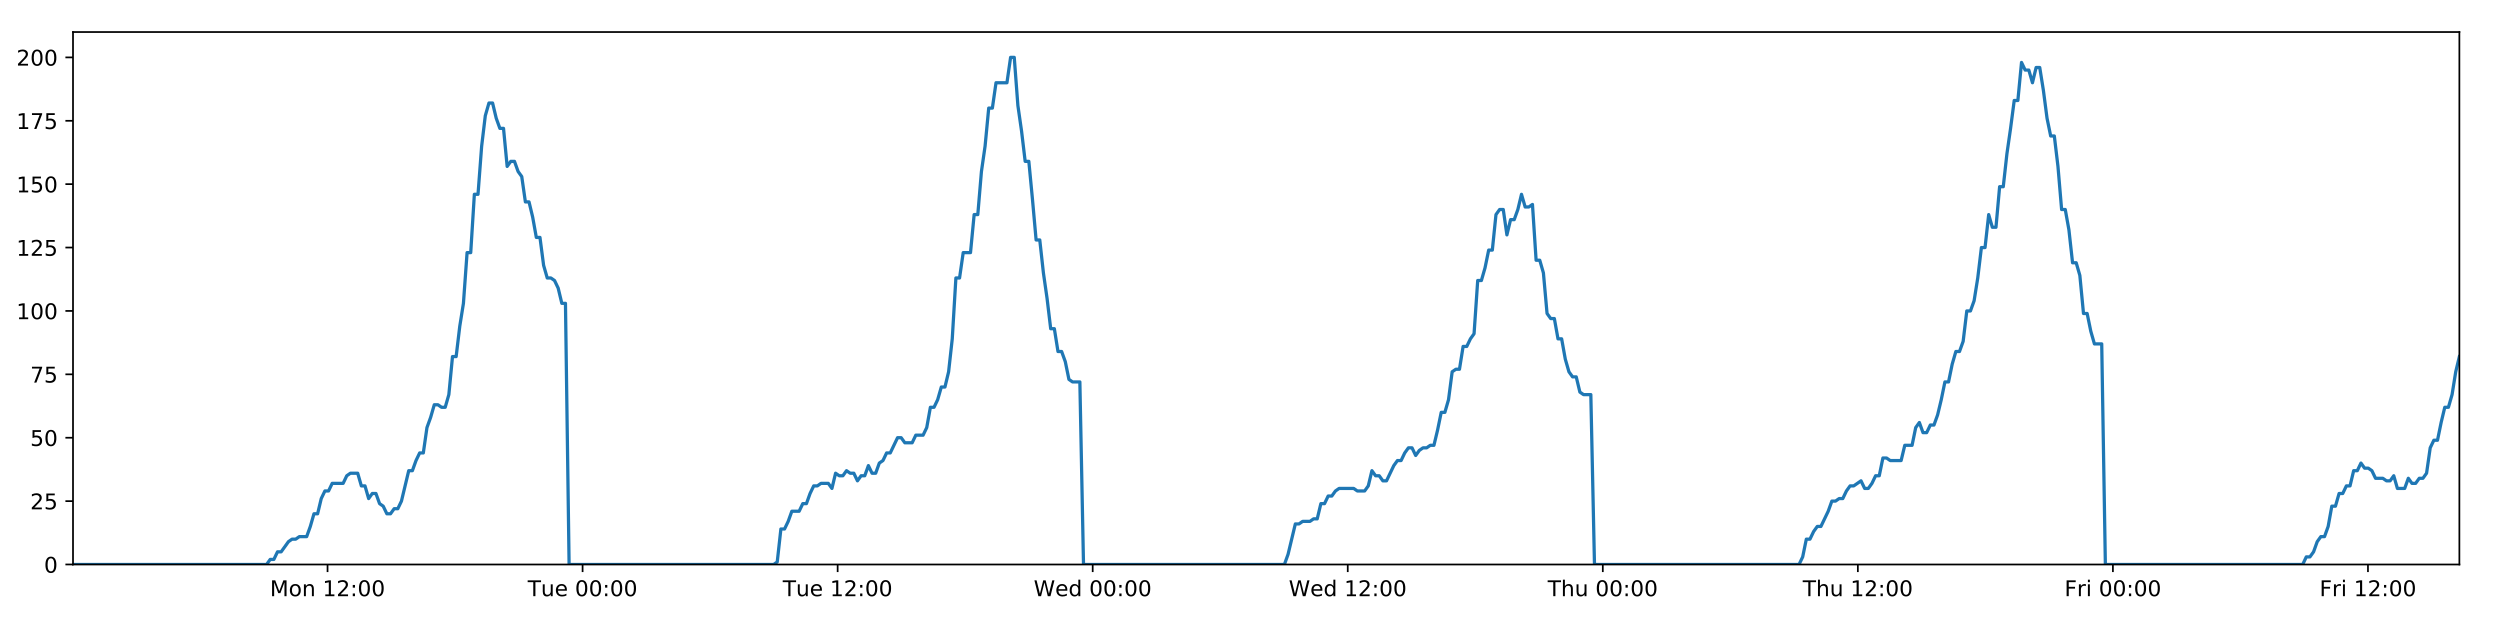
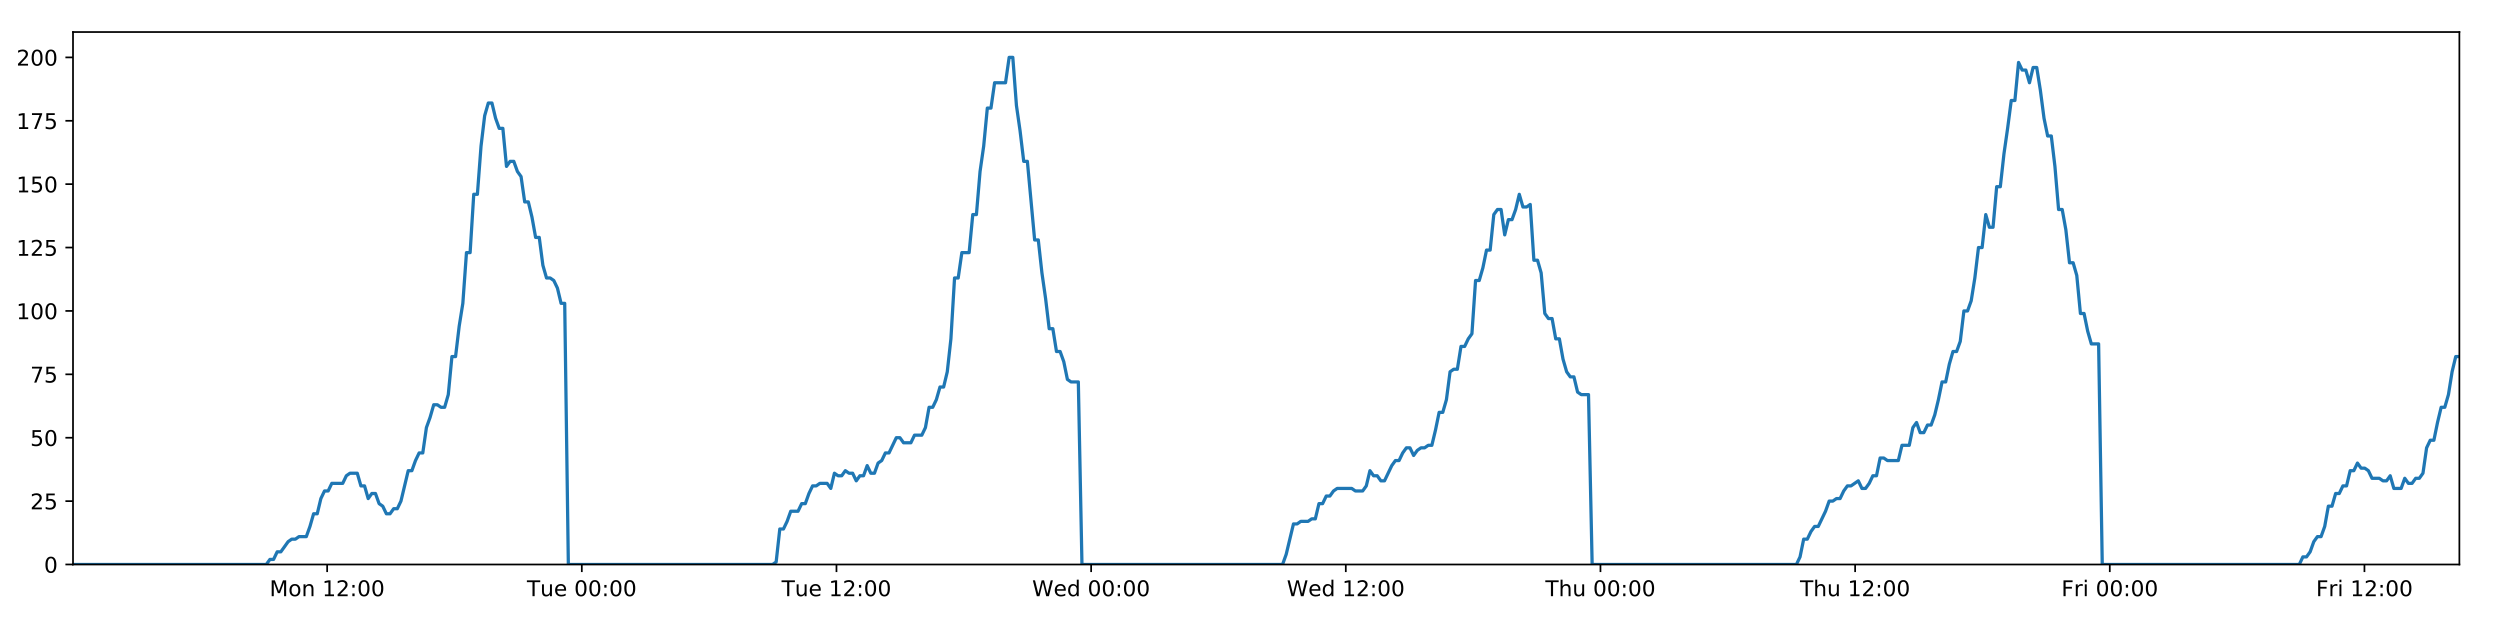
<svg xmlns="http://www.w3.org/2000/svg" xmlns:xlink="http://www.w3.org/1999/xlink" height="288pt" version="1.1" viewBox="0 0 1152 288" width="1152pt">
  <defs>
    <style type="text/css">
*{stroke-linecap:butt;stroke-linejoin:round;}
  </style>
  </defs>
  <g id="figure_1">
    <g id="patch_1">
      <path d="M 0 288  L 1152 288  L 1152 0  L 0 0  z " style="fill:#ffffff;" />
    </g>
    <g id="axes_1">
      <g id="patch_2">
        <path d="M 33.64 260.12  L 1133.28 260.12  L 1133.28 14.76  L 33.64 14.76  z " style="fill:#ffffff;" />
      </g>
      <g id="matplotlib.axis_1">
        <g id="xtick_1">
          <g id="line2d_1">
            <defs>
-               <path d="M 0 0  L 0 3.5  " id="m9c88253faa" style="stroke:#000000;stroke-width:0.8;" />
-             </defs>
-             <g>
-               <use style="stroke:#000000;stroke-width:0.8;" x="150.93" xlink:href="#m9c88253faa" y="260.12" />
+               <path d="M 0 0  L 0 3.5  " id="med5cc7f96a" style="stroke:#000000;stroke-width:0.8;" />
+             </defs>
+             <g>
+               <use style="stroke:#000000;stroke-width:0.8;" x="150.75" xlink:href="#med5cc7f96a" y="260.12" />
            </g>
          </g>
          <g id="text_1">
            <defs>
              <path d="M 9.812 72.906  L 24.516 72.906  L 43.109 23.297  L 61.812 72.906  L 76.516 72.906  L 76.516 0  L 66.891 0  L 66.891 64.016  L 48.094 14.016  L 38.188 14.016  L 19.391 64.016  L 19.391 0  L 9.812 0  z " id="DejaVuSans-77" />
              <path d="M 30.609 48.391  Q 23.391 48.391 19.188 42.75  Q 14.984 37.109 14.984 27.297  Q 14.984 17.484 19.156 11.844  Q 23.344 6.203 30.609 6.203  Q 37.797 6.203 41.984 11.859  Q 46.188 17.531 46.188 27.297  Q 46.188 37.016 41.984 42.703  Q 37.797 48.391 30.609 48.391  z M 30.609 56  Q 42.328 56 49.016 48.375  Q 55.719 40.766 55.719 27.297  Q 55.719 13.875 49.016 6.219  Q 42.328 -1.422 30.609 -1.422  Q 18.844 -1.422 12.172 6.219  Q 5.516 13.875 5.516 27.297  Q 5.516 40.766 12.172 48.375  Q 18.844 56 30.609 56  z " id="DejaVuSans-111" />
              <path d="M 54.891 33.016  L 54.891 0  L 45.906 0  L 45.906 32.719  Q 45.906 40.484 42.875 44.328  Q 39.844 48.188 33.797 48.188  Q 26.516 48.188 22.312 43.547  Q 18.109 38.922 18.109 30.906  L 18.109 0  L 9.078 0  L 9.078 54.688  L 18.109 54.688  L 18.109 46.188  Q 21.344 51.125 25.703 53.562  Q 30.078 56 35.797 56  Q 45.219 56 50.047 50.172  Q 54.891 44.344 54.891 33.016  z " id="DejaVuSans-110" />
              <path id="DejaVuSans-32" />
              <path d="M 12.406 8.297  L 28.516 8.297  L 28.516 63.922  L 10.984 60.406  L 10.984 69.391  L 28.422 72.906  L 38.281 72.906  L 38.281 8.297  L 54.391 8.297  L 54.391 0  L 12.406 0  z " id="DejaVuSans-49" />
              <path d="M 19.188 8.297  L 53.609 8.297  L 53.609 0  L 7.328 0  L 7.328 8.297  Q 12.938 14.109 22.625 23.891  Q 32.328 33.688 34.812 36.531  Q 39.547 41.844 41.422 45.531  Q 43.312 49.219 43.312 52.781  Q 43.312 58.594 39.234 62.25  Q 35.156 65.922 28.609 65.922  Q 23.969 65.922 18.812 64.312  Q 13.672 62.703 7.812 59.422  L 7.812 69.391  Q 13.766 71.781 18.938 73  Q 24.125 74.219 28.422 74.219  Q 39.75 74.219 46.484 68.547  Q 53.219 62.891 53.219 53.422  Q 53.219 48.922 51.531 44.891  Q 49.859 40.875 45.406 35.406  Q 44.188 33.984 37.641 27.219  Q 31.109 20.453 19.188 8.297  z " id="DejaVuSans-50" />
              <path d="M 11.719 12.406  L 22.016 12.406  L 22.016 0  L 11.719 0  z M 11.719 51.703  L 22.016 51.703  L 22.016 39.312  L 11.719 39.312  z " id="DejaVuSans-58" />
              <path d="M 31.781 66.406  Q 24.172 66.406 20.328 58.906  Q 16.5 51.422 16.5 36.375  Q 16.5 21.391 20.328 13.891  Q 24.172 6.391 31.781 6.391  Q 39.453 6.391 43.281 13.891  Q 47.125 21.391 47.125 36.375  Q 47.125 51.422 43.281 58.906  Q 39.453 66.406 31.781 66.406  z M 31.781 74.219  Q 44.047 74.219 50.516 64.516  Q 56.984 54.828 56.984 36.375  Q 56.984 17.969 50.516 8.266  Q 44.047 -1.422 31.781 -1.422  Q 19.531 -1.422 13.062 8.266  Q 6.594 17.969 6.594 36.375  Q 6.594 54.828 13.062 64.516  Q 19.531 74.219 31.781 74.219  z " id="DejaVuSans-48" />
            </defs>
-             <g transform="translate(124.3891 274.7184)scale(0.1 -0.1)">
+             <g transform="translate(124.2098 274.7184)scale(0.1 -0.1)">
              <use xlink:href="#DejaVuSans-77" />
              <use x="86.279" xlink:href="#DejaVuSans-111" />
              <use x="147.461" xlink:href="#DejaVuSans-110" />
              <use x="210.84" xlink:href="#DejaVuSans-32" />
              <use x="242.627" xlink:href="#DejaVuSans-49" />
              <use x="306.25" xlink:href="#DejaVuSans-50" />
              <use x="369.873" xlink:href="#DejaVuSans-58" />
              <use x="403.564" xlink:href="#DejaVuSans-48" />
              <use x="467.188" xlink:href="#DejaVuSans-48" />
            </g>
          </g>
        </g>
        <g id="xtick_2">
          <g id="line2d_2">
            <g>
-               <use style="stroke:#000000;stroke-width:0.8;" x="268.458" xlink:href="#m9c88253faa" y="260.12" />
+               <use style="stroke:#000000;stroke-width:0.8;" x="268.099" xlink:href="#med5cc7f96a" y="260.12" />
            </g>
          </g>
          <g id="text_2">
            <defs>
              <path d="M -0.297 72.906  L 61.375 72.906  L 61.375 64.594  L 35.5 64.594  L 35.5 0  L 25.594 0  L 25.594 64.594  L -0.297 64.594  z " id="DejaVuSans-84" />
              <path d="M 8.5 21.578  L 8.5 54.688  L 17.484 54.688  L 17.484 21.922  Q 17.484 14.156 20.5 10.266  Q 23.531 6.391 29.594 6.391  Q 36.859 6.391 41.078 11.031  Q 45.312 15.672 45.312 23.688  L 45.312 54.688  L 54.297 54.688  L 54.297 0  L 45.312 0  L 45.312 8.406  Q 42.047 3.422 37.719 1  Q 33.406 -1.422 27.688 -1.422  Q 18.266 -1.422 13.375 4.438  Q 8.5 10.297 8.5 21.578  z M 31.109 56  z " id="DejaVuSans-117" />
              <path d="M 56.203 29.594  L 56.203 25.203  L 14.891 25.203  Q 15.484 15.922 20.484 11.062  Q 25.484 6.203 34.422 6.203  Q 39.594 6.203 44.453 7.469  Q 49.312 8.734 54.109 11.281  L 54.109 2.781  Q 49.266 0.734 44.188 -0.344  Q 39.109 -1.422 33.891 -1.422  Q 20.797 -1.422 13.156 6.188  Q 5.516 13.812 5.516 26.812  Q 5.516 40.234 12.766 48.109  Q 20.016 56 32.328 56  Q 43.359 56 49.781 48.891  Q 56.203 41.797 56.203 29.594  z M 47.219 32.234  Q 47.125 39.594 43.094 43.984  Q 39.062 48.391 32.422 48.391  Q 24.906 48.391 20.391 44.141  Q 15.875 39.891 15.188 32.172  z " id="DejaVuSans-101" />
            </defs>
-             <g transform="translate(243.1718 274.7184)scale(0.1 -0.1)">
+             <g transform="translate(242.8129 274.7184)scale(0.1 -0.1)">
              <use xlink:href="#DejaVuSans-84" />
              <use x="60.85" xlink:href="#DejaVuSans-117" />
              <use x="124.229" xlink:href="#DejaVuSans-101" />
              <use x="185.752" xlink:href="#DejaVuSans-32" />
              <use x="217.539" xlink:href="#DejaVuSans-48" />
              <use x="281.162" xlink:href="#DejaVuSans-48" />
              <use x="344.785" xlink:href="#DejaVuSans-58" />
              <use x="378.477" xlink:href="#DejaVuSans-48" />
              <use x="442.1" xlink:href="#DejaVuSans-48" />
            </g>
          </g>
        </g>
        <g id="xtick_3">
          <g id="line2d_3">
            <g>
-               <use style="stroke:#000000;stroke-width:0.8;" x="385.986" xlink:href="#m9c88253faa" y="260.12" />
+               <use style="stroke:#000000;stroke-width:0.8;" x="385.447" xlink:href="#med5cc7f96a" y="260.12" />
            </g>
          </g>
          <g id="text_3">
-             <g transform="translate(360.6999 274.7184)scale(0.1 -0.1)">
+             <g transform="translate(360.1612 274.7184)scale(0.1 -0.1)">
              <use xlink:href="#DejaVuSans-84" />
              <use x="60.85" xlink:href="#DejaVuSans-117" />
              <use x="124.229" xlink:href="#DejaVuSans-101" />
              <use x="185.752" xlink:href="#DejaVuSans-32" />
              <use x="217.539" xlink:href="#DejaVuSans-49" />
              <use x="281.162" xlink:href="#DejaVuSans-50" />
              <use x="344.785" xlink:href="#DejaVuSans-58" />
              <use x="378.477" xlink:href="#DejaVuSans-48" />
              <use x="442.1" xlink:href="#DejaVuSans-48" />
            </g>
          </g>
        </g>
        <g id="xtick_4">
          <g id="line2d_4">
            <g>
-               <use style="stroke:#000000;stroke-width:0.8;" x="503.514" xlink:href="#m9c88253faa" y="260.12" />
+               <use style="stroke:#000000;stroke-width:0.8;" x="502.796" xlink:href="#med5cc7f96a" y="260.12" />
            </g>
          </g>
          <g id="text_4">
            <defs>
              <path d="M 3.328 72.906  L 13.281 72.906  L 28.609 11.281  L 43.891 72.906  L 54.984 72.906  L 70.312 11.281  L 85.594 72.906  L 95.609 72.906  L 77.297 0  L 64.891 0  L 49.516 63.281  L 33.984 0  L 21.578 0  z " id="DejaVuSans-87" />
              <path d="M 45.406 46.391  L 45.406 75.984  L 54.391 75.984  L 54.391 0  L 45.406 0  L 45.406 8.203  Q 42.578 3.328 38.25 0.953  Q 33.938 -1.422 27.875 -1.422  Q 17.969 -1.422 11.734 6.484  Q 5.516 14.406 5.516 27.297  Q 5.516 40.188 11.734 48.094  Q 17.969 56 27.875 56  Q 33.938 56 38.25 53.625  Q 42.578 51.266 45.406 46.391  z M 14.797 27.297  Q 14.797 17.391 18.875 11.75  Q 22.953 6.109 30.078 6.109  Q 37.203 6.109 41.297 11.75  Q 45.406 17.391 45.406 27.297  Q 45.406 37.203 41.297 42.844  Q 37.203 48.484 30.078 48.484  Q 22.953 48.484 18.875 42.844  Q 14.797 37.203 14.797 27.297  z " id="DejaVuSans-100" />
            </defs>
-             <g transform="translate(476.3248 274.7184)scale(0.1 -0.1)">
+             <g transform="translate(475.6064 274.7184)scale(0.1 -0.1)">
              <use xlink:href="#DejaVuSans-87" />
              <use x="98.799" xlink:href="#DejaVuSans-101" />
              <use x="160.322" xlink:href="#DejaVuSans-100" />
              <use x="223.799" xlink:href="#DejaVuSans-32" />
              <use x="255.586" xlink:href="#DejaVuSans-48" />
              <use x="319.209" xlink:href="#DejaVuSans-48" />
              <use x="382.832" xlink:href="#DejaVuSans-58" />
              <use x="416.523" xlink:href="#DejaVuSans-48" />
              <use x="480.146" xlink:href="#DejaVuSans-48" />
            </g>
          </g>
        </g>
        <g id="xtick_5">
          <g id="line2d_5">
            <g>
-               <use style="stroke:#000000;stroke-width:0.8;" x="621.042" xlink:href="#m9c88253faa" y="260.12" />
+               <use style="stroke:#000000;stroke-width:0.8;" x="620.144" xlink:href="#med5cc7f96a" y="260.12" />
            </g>
          </g>
          <g id="text_5">
-             <g transform="translate(593.8528 274.7184)scale(0.1 -0.1)">
+             <g transform="translate(592.9548 274.7184)scale(0.1 -0.1)">
              <use xlink:href="#DejaVuSans-87" />
              <use x="98.799" xlink:href="#DejaVuSans-101" />
              <use x="160.322" xlink:href="#DejaVuSans-100" />
              <use x="223.799" xlink:href="#DejaVuSans-32" />
              <use x="255.586" xlink:href="#DejaVuSans-49" />
              <use x="319.209" xlink:href="#DejaVuSans-50" />
              <use x="382.832" xlink:href="#DejaVuSans-58" />
              <use x="416.523" xlink:href="#DejaVuSans-48" />
              <use x="480.146" xlink:href="#DejaVuSans-48" />
            </g>
          </g>
        </g>
        <g id="xtick_6">
          <g id="line2d_6">
            <g>
-               <use style="stroke:#000000;stroke-width:0.8;" x="738.57" xlink:href="#m9c88253faa" y="260.12" />
+               <use style="stroke:#000000;stroke-width:0.8;" x="737.492" xlink:href="#med5cc7f96a" y="260.12" />
            </g>
          </g>
          <g id="text_6">
            <defs>
              <path d="M 54.891 33.016  L 54.891 0  L 45.906 0  L 45.906 32.719  Q 45.906 40.484 42.875 44.328  Q 39.844 48.188 33.797 48.188  Q 26.516 48.188 22.312 43.547  Q 18.109 38.922 18.109 30.906  L 18.109 0  L 9.078 0  L 9.078 75.984  L 18.109 75.984  L 18.109 46.188  Q 21.344 51.125 25.703 53.562  Q 30.078 56 35.797 56  Q 45.219 56 50.047 50.172  Q 54.891 44.344 54.891 33.016  z " id="DejaVuSans-104" />
            </defs>
-             <g transform="translate(713.18 274.7184)scale(0.1 -0.1)">
+             <g transform="translate(712.1024 274.7184)scale(0.1 -0.1)">
              <use xlink:href="#DejaVuSans-84" />
              <use x="61.084" xlink:href="#DejaVuSans-104" />
              <use x="124.463" xlink:href="#DejaVuSans-117" />
              <use x="187.842" xlink:href="#DejaVuSans-32" />
              <use x="219.629" xlink:href="#DejaVuSans-48" />
              <use x="283.252" xlink:href="#DejaVuSans-48" />
              <use x="346.875" xlink:href="#DejaVuSans-58" />
              <use x="380.566" xlink:href="#DejaVuSans-48" />
              <use x="444.189" xlink:href="#DejaVuSans-48" />
            </g>
          </g>
        </g>
        <g id="xtick_7">
          <g id="line2d_7">
            <g>
-               <use style="stroke:#000000;stroke-width:0.8;" x="856.098" xlink:href="#m9c88253faa" y="260.12" />
+               <use style="stroke:#000000;stroke-width:0.8;" x="854.841" xlink:href="#med5cc7f96a" y="260.12" />
            </g>
          </g>
          <g id="text_7">
-             <g transform="translate(830.708 274.7184)scale(0.1 -0.1)">
+             <g transform="translate(829.4507 274.7184)scale(0.1 -0.1)">
              <use xlink:href="#DejaVuSans-84" />
              <use x="61.084" xlink:href="#DejaVuSans-104" />
              <use x="124.463" xlink:href="#DejaVuSans-117" />
              <use x="187.842" xlink:href="#DejaVuSans-32" />
              <use x="219.629" xlink:href="#DejaVuSans-49" />
              <use x="283.252" xlink:href="#DejaVuSans-50" />
              <use x="346.875" xlink:href="#DejaVuSans-58" />
              <use x="380.566" xlink:href="#DejaVuSans-48" />
              <use x="444.189" xlink:href="#DejaVuSans-48" />
            </g>
          </g>
        </g>
        <g id="xtick_8">
          <g id="line2d_8">
            <g>
-               <use style="stroke:#000000;stroke-width:0.8;" x="973.626" xlink:href="#m9c88253faa" y="260.12" />
+               <use style="stroke:#000000;stroke-width:0.8;" x="972.189" xlink:href="#med5cc7f96a" y="260.12" />
            </g>
          </g>
          <g id="text_8">
            <defs>
              <path d="M 9.812 72.906  L 51.703 72.906  L 51.703 64.594  L 19.672 64.594  L 19.672 43.109  L 48.578 43.109  L 48.578 34.812  L 19.672 34.812  L 19.672 0  L 9.812 0  z " id="DejaVuSans-70" />
              <path d="M 41.109 46.297  Q 39.594 47.172 37.812 47.578  Q 36.031 48 33.891 48  Q 26.266 48 22.188 43.047  Q 18.109 38.094 18.109 28.812  L 18.109 0  L 9.078 0  L 9.078 54.688  L 18.109 54.688  L 18.109 46.188  Q 20.953 51.172 25.484 53.578  Q 30.031 56 36.531 56  Q 37.453 56 38.578 55.875  Q 39.703 55.766 41.062 55.516  z " id="DejaVuSans-114" />
              <path d="M 9.422 54.688  L 18.406 54.688  L 18.406 0  L 9.422 0  z M 9.422 75.984  L 18.406 75.984  L 18.406 64.594  L 9.422 64.594  z " id="DejaVuSans-105" />
            </defs>
-             <g transform="translate(951.3126 274.7184)scale(0.1 -0.1)">
+             <g transform="translate(949.8756 274.7184)scale(0.1 -0.1)">
              <use xlink:href="#DejaVuSans-70" />
              <use x="57.41" xlink:href="#DejaVuSans-114" />
              <use x="98.523" xlink:href="#DejaVuSans-105" />
              <use x="126.307" xlink:href="#DejaVuSans-32" />
              <use x="158.094" xlink:href="#DejaVuSans-48" />
              <use x="221.717" xlink:href="#DejaVuSans-48" />
              <use x="285.34" xlink:href="#DejaVuSans-58" />
              <use x="319.031" xlink:href="#DejaVuSans-48" />
              <use x="382.654" xlink:href="#DejaVuSans-48" />
            </g>
          </g>
        </g>
        <g id="xtick_9">
          <g id="line2d_9">
            <g>
-               <use style="stroke:#000000;stroke-width:0.8;" x="1091.154" xlink:href="#m9c88253faa" y="260.12" />
+               <use style="stroke:#000000;stroke-width:0.8;" x="1089.537" xlink:href="#med5cc7f96a" y="260.12" />
            </g>
          </g>
          <g id="text_9">
-             <g transform="translate(1068.841 274.7184)scale(0.1 -0.1)">
+             <g transform="translate(1067.224 274.7184)scale(0.1 -0.1)">
              <use xlink:href="#DejaVuSans-70" />
              <use x="57.41" xlink:href="#DejaVuSans-114" />
              <use x="98.523" xlink:href="#DejaVuSans-105" />
              <use x="126.307" xlink:href="#DejaVuSans-32" />
              <use x="158.094" xlink:href="#DejaVuSans-49" />
              <use x="221.717" xlink:href="#DejaVuSans-50" />
              <use x="285.34" xlink:href="#DejaVuSans-58" />
              <use x="319.031" xlink:href="#DejaVuSans-48" />
              <use x="382.654" xlink:href="#DejaVuSans-48" />
            </g>
          </g>
        </g>
      </g>
      <g id="matplotlib.axis_2">
        <g id="ytick_1">
          <g id="line2d_10">
            <defs>
-               <path d="M 0 0  L -3.5 0  " id="md6898e908d" style="stroke:#000000;stroke-width:0.8;" />
-             </defs>
-             <g>
-               <use style="stroke:#000000;stroke-width:0.8;" x="33.64" xlink:href="#md6898e908d" y="260.12" />
+               <path d="M 0 0  L -3.5 0  " id="mf8ae9f7601" style="stroke:#000000;stroke-width:0.8;" />
+             </defs>
+             <g>
+               <use style="stroke:#000000;stroke-width:0.8;" x="33.64" xlink:href="#mf8ae9f7601" y="260.12" />
            </g>
          </g>
          <g id="text_10">
            <g transform="translate(20.2775 263.9192)scale(0.1 -0.1)">
              <use xlink:href="#DejaVuSans-48" />
            </g>
          </g>
        </g>
        <g id="ytick_2">
          <g id="line2d_11">
            <g>
-               <use style="stroke:#000000;stroke-width:0.8;" x="33.64" xlink:href="#md6898e908d" y="230.91" />
+               <use style="stroke:#000000;stroke-width:0.8;" x="33.64" xlink:href="#mf8ae9f7601" y="230.91" />
            </g>
          </g>
          <g id="text_11">
            <defs>
              <path d="M 10.797 72.906  L 49.516 72.906  L 49.516 64.594  L 19.828 64.594  L 19.828 46.734  Q 21.969 47.469 24.109 47.828  Q 26.266 48.188 28.422 48.188  Q 40.625 48.188 47.75 41.5  Q 54.891 34.812 54.891 23.391  Q 54.891 11.625 47.562 5.094  Q 40.234 -1.422 26.906 -1.422  Q 22.312 -1.422 17.547 -0.641  Q 12.797 0.141 7.719 1.703  L 7.719 11.625  Q 12.109 9.234 16.797 8.062  Q 21.484 6.891 26.703 6.891  Q 35.156 6.891 40.078 11.328  Q 45.016 15.766 45.016 23.391  Q 45.016 31 40.078 35.438  Q 35.156 39.891 26.703 39.891  Q 22.75 39.891 18.812 39.016  Q 14.891 38.141 10.797 36.281  z " id="DejaVuSans-53" />
            </defs>
            <g transform="translate(13.915 234.7097)scale(0.1 -0.1)">
              <use xlink:href="#DejaVuSans-50" />
              <use x="63.623" xlink:href="#DejaVuSans-53" />
            </g>
          </g>
        </g>
        <g id="ytick_3">
          <g id="line2d_12">
            <g>
-               <use style="stroke:#000000;stroke-width:0.8;" x="33.64" xlink:href="#md6898e908d" y="201.701" />
+               <use style="stroke:#000000;stroke-width:0.8;" x="33.64" xlink:href="#mf8ae9f7601" y="201.701" />
            </g>
          </g>
          <g id="text_12">
            <g transform="translate(13.915 205.5002)scale(0.1 -0.1)">
              <use xlink:href="#DejaVuSans-53" />
              <use x="63.623" xlink:href="#DejaVuSans-48" />
            </g>
          </g>
        </g>
        <g id="ytick_4">
          <g id="line2d_13">
            <g>
-               <use style="stroke:#000000;stroke-width:0.8;" x="33.64" xlink:href="#md6898e908d" y="172.491" />
+               <use style="stroke:#000000;stroke-width:0.8;" x="33.64" xlink:href="#mf8ae9f7601" y="172.491" />
            </g>
          </g>
          <g id="text_13">
            <defs>
              <path d="M 8.203 72.906  L 55.078 72.906  L 55.078 68.703  L 28.609 0  L 18.312 0  L 43.219 64.594  L 8.203 64.594  z " id="DejaVuSans-55" />
            </defs>
            <g transform="translate(13.915 176.2906)scale(0.1 -0.1)">
              <use xlink:href="#DejaVuSans-55" />
              <use x="63.623" xlink:href="#DejaVuSans-53" />
            </g>
          </g>
        </g>
        <g id="ytick_5">
          <g id="line2d_14">
            <g>
-               <use style="stroke:#000000;stroke-width:0.8;" x="33.64" xlink:href="#md6898e908d" y="143.282" />
+               <use style="stroke:#000000;stroke-width:0.8;" x="33.64" xlink:href="#mf8ae9f7601" y="143.282" />
            </g>
          </g>
          <g id="text_14">
            <g transform="translate(7.5525 147.0811)scale(0.1 -0.1)">
              <use xlink:href="#DejaVuSans-49" />
              <use x="63.623" xlink:href="#DejaVuSans-48" />
              <use x="127.246" xlink:href="#DejaVuSans-48" />
            </g>
          </g>
        </g>
        <g id="ytick_6">
          <g id="line2d_15">
            <g>
-               <use style="stroke:#000000;stroke-width:0.8;" x="33.64" xlink:href="#md6898e908d" y="114.072" />
+               <use style="stroke:#000000;stroke-width:0.8;" x="33.64" xlink:href="#mf8ae9f7601" y="114.072" />
            </g>
          </g>
          <g id="text_15">
            <g transform="translate(7.5525 117.8716)scale(0.1 -0.1)">
              <use xlink:href="#DejaVuSans-49" />
              <use x="63.623" xlink:href="#DejaVuSans-50" />
              <use x="127.246" xlink:href="#DejaVuSans-53" />
            </g>
          </g>
        </g>
        <g id="ytick_7">
          <g id="line2d_16">
            <g>
-               <use style="stroke:#000000;stroke-width:0.8;" x="33.64" xlink:href="#md6898e908d" y="84.863" />
+               <use style="stroke:#000000;stroke-width:0.8;" x="33.64" xlink:href="#mf8ae9f7601" y="84.863" />
            </g>
          </g>
          <g id="text_16">
            <g transform="translate(7.5525 88.66208)scale(0.1 -0.1)">
              <use xlink:href="#DejaVuSans-49" />
              <use x="63.623" xlink:href="#DejaVuSans-53" />
              <use x="127.246" xlink:href="#DejaVuSans-48" />
            </g>
          </g>
        </g>
        <g id="ytick_8">
          <g id="line2d_17">
            <g>
-               <use style="stroke:#000000;stroke-width:0.8;" x="33.64" xlink:href="#md6898e908d" y="55.653" />
+               <use style="stroke:#000000;stroke-width:0.8;" x="33.64" xlink:href="#mf8ae9f7601" y="55.653" />
            </g>
          </g>
          <g id="text_17">
            <g transform="translate(7.5525 59.45255)scale(0.1 -0.1)">
              <use xlink:href="#DejaVuSans-49" />
              <use x="63.623" xlink:href="#DejaVuSans-55" />
              <use x="127.246" xlink:href="#DejaVuSans-53" />
            </g>
          </g>
        </g>
        <g id="ytick_9">
          <g id="line2d_18">
            <g>
-               <use style="stroke:#000000;stroke-width:0.8;" x="33.64" xlink:href="#md6898e908d" y="26.444" />
+               <use style="stroke:#000000;stroke-width:0.8;" x="33.64" xlink:href="#mf8ae9f7601" y="26.444" />
            </g>
          </g>
          <g id="text_18">
            <g transform="translate(7.5525 30.24303)scale(0.1 -0.1)">
              <use xlink:href="#DejaVuSans-50" />
              <use x="63.623" xlink:href="#DejaVuSans-48" />
              <use x="127.246" xlink:href="#DejaVuSans-48" />
            </g>
          </g>
        </g>
      </g>
      <g id="line2d_19">
-         <path clip-path="url(#pa7e9084465)" d="M 33.64 260.12  L 122.83 260.12  L 124.51 257.783  L 126.192 257.783  L 127.874 254.278  L 129.555 254.278  L 132.914 249.605  L 134.595 248.436  L 136.274 248.436  L 137.953 247.268  L 141.313 247.268  L 142.994 242.594  L 144.673 236.752  L 146.352 236.752  L 148.032 229.742  L 149.715 226.237  L 151.394 226.237  L 153.074 222.732  L 158.112 222.732  L 159.791 219.227  L 161.47 218.058  L 164.83 218.058  L 166.509 223.9  L 168.189 223.9  L 169.87 229.742  L 171.549 227.405  L 173.23 227.405  L 174.909 232.079  L 176.588 233.247  L 178.268 236.752  L 179.948 236.752  L 181.63 234.416  L 183.308 234.416  L 184.987 230.91  L 188.344 216.89  L 190.023 216.89  L 191.702 212.216  L 193.382 208.711  L 195.064 208.711  L 196.742 197.027  L 198.428 192.354  L 200.114 186.512  L 201.792 186.512  L 203.472 187.68  L 205.151 187.68  L 206.831 181.838  L 208.511 164.313  L 210.189 164.313  L 211.868 150.292  L 213.549 139.777  L 215.229 116.409  L 216.908 116.409  L 218.587 89.536  L 220.268 89.536  L 221.947 67.337  L 223.626 53.317  L 225.304 47.475  L 226.982 47.475  L 228.661 54.485  L 230.339 59.158  L 232.019 59.158  L 233.699 76.684  L 235.377 74.347  L 237.059 74.347  L 238.74 79.021  L 240.418 81.358  L 242.099 93.042  L 243.777 93.042  L 245.456 100.052  L 247.134 109.399  L 248.812 109.399  L 250.491 122.251  L 252.17 128.093  L 253.851 128.093  L 255.529 129.261  L 257.208 132.766  L 258.886 139.777  L 260.564 139.777  L 262.241 260.12  L 356.496 260.12  L 358.148 258.952  L 359.832 243.763  L 361.514 243.763  L 363.197 240.258  L 364.876 235.584  L 368.24 235.584  L 369.92 232.079  L 371.599 232.079  L 373.279 227.405  L 374.958 223.9  L 376.636 223.9  L 378.318 222.732  L 381.675 222.732  L 383.354 225.069  L 385.037 218.058  L 386.719 219.227  L 388.397 219.227  L 390.077 216.89  L 391.757 218.058  L 393.437 218.058  L 395.115 221.563  L 396.793 219.227  L 398.473 219.227  L 400.154 214.553  L 401.833 218.058  L 403.51 218.058  L 405.188 213.385  L 406.87 212.216  L 408.552 208.711  L 410.232 208.711  L 413.589 201.701  L 415.271 201.701  L 416.952 204.038  L 420.321 204.038  L 421.999 200.533  L 425.36 200.533  L 427.041 197.027  L 428.721 187.68  L 430.399 187.68  L 432.078 184.175  L 433.757 178.333  L 435.436 178.333  L 437.118 171.323  L 438.798 156.134  L 440.477 128.093  L 442.161 128.093  L 443.847 116.409  L 447.205 116.409  L 448.889 98.883  L 450.568 98.883  L 452.247 79.021  L 453.925 67.337  L 455.604 49.811  L 457.283 49.811  L 458.964 38.128  L 463.999 38.128  L 465.682 26.444  L 467.364 26.444  L 469.042 48.643  L 470.721 60.327  L 472.4 74.347  L 474.083 74.347  L 475.761 91.873  L 477.44 110.567  L 479.122 110.567  L 480.801 125.756  L 482.48 137.44  L 484.158 151.461  L 485.841 151.461  L 487.52 161.976  L 489.2 161.976  L 490.883 166.65  L 492.562 174.828  L 494.241 175.997  L 497.6 175.997  L 499.278 260.12  L 591.853 260.12  L 593.532 255.446  L 596.89 241.426  L 598.572 241.426  L 600.251 240.258  L 603.615 240.258  L 605.293 239.089  L 606.972 239.089  L 608.654 232.079  L 610.335 232.079  L 612.014 228.574  L 613.696 228.574  L 615.376 226.237  L 617.057 225.069  L 623.778 225.069  L 625.465 226.237  L 628.822 226.237  L 630.5 223.9  L 632.181 216.89  L 633.86 219.227  L 635.542 219.227  L 637.224 221.563  L 638.902 221.563  L 642.26 214.553  L 643.943 212.216  L 645.624 212.216  L 647.303 208.711  L 648.984 206.374  L 650.666 206.374  L 652.345 209.88  L 654.026 207.543  L 655.707 206.374  L 657.389 206.374  L 659.072 205.206  L 660.751 205.206  L 662.431 198.196  L 664.112 190.017  L 665.795 190.017  L 667.477 184.175  L 669.159 171.323  L 670.837 170.155  L 672.521 170.155  L 674.203 159.639  L 675.886 159.639  L 677.566 156.134  L 679.247 153.797  L 680.93 129.261  L 682.624 129.261  L 684.303 123.419  L 685.983 115.241  L 687.664 115.241  L 689.344 98.883  L 691.023 96.547  L 692.703 96.547  L 694.383 108.23  L 696.068 101.22  L 697.746 101.22  L 699.424 96.547  L 701.106 89.536  L 702.793 95.378  L 704.475 95.378  L 706.157 94.21  L 707.84 119.914  L 709.521 119.914  L 711.199 125.756  L 712.881 144.45  L 714.562 146.787  L 716.244 146.787  L 717.925 156.134  L 719.603 156.134  L 721.285 165.481  L 722.967 171.323  L 724.646 173.66  L 726.328 173.66  L 728.01 180.67  L 729.688 181.838  L 733.052 181.838  L 734.734 260.12  L 829.001 260.12  L 830.679 256.615  L 832.357 248.436  L 834.035 248.436  L 835.717 244.931  L 837.396 242.594  L 839.075 242.594  L 842.436 235.584  L 844.117 230.91  L 845.799 230.91  L 847.478 229.742  L 849.157 229.742  L 850.836 226.237  L 852.518 223.9  L 854.198 223.9  L 857.558 221.563  L 859.237 225.069  L 860.918 225.069  L 862.597 222.732  L 864.278 219.227  L 865.958 219.227  L 867.638 211.048  L 869.317 211.048  L 870.997 212.216  L 876.038 212.216  L 877.719 205.206  L 881.078 205.206  L 882.759 197.027  L 884.44 194.691  L 886.122 199.364  L 887.803 199.364  L 889.492 195.859  L 891.172 195.859  L 892.85 191.186  L 894.531 184.175  L 896.21 175.997  L 897.891 175.997  L 899.571 167.818  L 901.254 161.976  L 902.935 161.976  L 904.617 157.302  L 906.299 143.282  L 907.983 143.282  L 909.665 138.608  L 911.347 128.093  L 913.028 114.072  L 914.708 114.072  L 916.387 98.883  L 918.066 104.725  L 919.745 104.725  L 921.426 86.031  L 923.105 86.031  L 924.791 70.842  L 926.471 59.158  L 928.152 46.306  L 929.834 46.306  L 931.517 28.781  L 933.199 32.286  L 934.878 32.286  L 936.558 38.128  L 938.236 31.117  L 939.914 31.117  L 941.593 41.633  L 943.273 54.485  L 944.952 62.664  L 946.631 62.664  L 948.309 76.684  L 949.994 96.547  L 951.672 96.547  L 953.353 105.894  L 955.035 121.083  L 956.713 121.083  L 958.392 126.925  L 960.073 144.45  L 961.755 144.45  L 963.433 152.629  L 965.112 158.471  L 968.472 158.471  L 970.151 260.12  L 1061.084 260.12  L 1062.736 256.615  L 1064.415 256.615  L 1066.094 254.278  L 1067.773 249.605  L 1069.451 247.268  L 1071.134 247.268  L 1072.814 242.594  L 1074.493 233.247  L 1076.174 233.247  L 1077.852 227.405  L 1079.53 227.405  L 1081.209 223.9  L 1082.891 223.9  L 1084.569 216.89  L 1086.248 216.89  L 1087.927 213.385  L 1089.605 215.722  L 1091.285 215.722  L 1092.964 216.89  L 1094.643 220.395  L 1098.008 220.395  L 1099.686 221.563  L 1101.365 221.563  L 1103.044 219.227  L 1104.723 225.069  L 1108.079 225.069  L 1109.757 220.395  L 1111.437 222.732  L 1113.118 222.732  L 1114.798 220.395  L 1116.48 220.395  L 1118.16 218.058  L 1119.838 206.374  L 1121.516 202.869  L 1123.197 202.869  L 1124.875 194.691  L 1126.554 187.68  L 1128.232 187.68  L 1129.914 181.838  L 1131.599 171.323  L 1133.28 164.313  L 1133.28 164.313  " style="fill:none;stroke:#1f77b4;stroke-linecap:square;stroke-width:1.5;" />
+         <path clip-path="url(#pb84aec0bcc)" d="M 33.64 260.12  L 122.694 260.12  L 124.372 257.783  L 126.05 257.783  L 127.729 254.278  L 129.408 254.278  L 132.762 249.605  L 134.441 248.436  L 136.117 248.436  L 137.794 247.268  L 141.149 247.268  L 142.826 242.594  L 144.504 236.752  L 146.18 236.752  L 147.858 229.742  L 149.537 226.237  L 151.214 226.237  L 152.892 222.732  L 157.922 222.732  L 159.598 219.227  L 161.274 218.058  L 164.629 218.058  L 166.306 223.9  L 167.983 223.9  L 169.662 229.742  L 171.339 227.405  L 173.016 227.405  L 174.693 232.079  L 176.369 233.247  L 178.047 236.752  L 179.724 236.752  L 181.404 234.416  L 183.079 234.416  L 184.756 230.91  L 188.108 216.89  L 189.784 216.89  L 191.46 212.216  L 193.138 208.711  L 194.817 208.711  L 196.493 197.027  L 198.177 192.354  L 199.859 186.512  L 201.535 186.512  L 203.213 187.68  L 204.889 187.68  L 206.566 181.838  L 208.243 164.313  L 209.919 164.313  L 211.596 150.292  L 213.274 139.777  L 214.951 116.409  L 216.628 116.409  L 218.304 89.536  L 219.983 89.536  L 221.659 67.337  L 223.335 53.317  L 225.011 47.475  L 226.687 47.475  L 228.363 54.485  L 230.039 59.158  L 231.716 59.158  L 233.394 76.684  L 235.069 74.347  L 236.748 74.347  L 238.426 79.021  L 240.102 81.358  L 241.78 93.042  L 243.456 93.042  L 245.132 100.052  L 246.808 109.399  L 248.483 109.399  L 250.16 122.251  L 251.836 128.093  L 253.515 128.093  L 255.19 129.261  L 256.866 132.766  L 258.542 139.777  L 260.217 139.777  L 261.891 260.12  L 356.003 260.12  L 357.652 258.952  L 359.333 243.763  L 361.013 243.763  L 362.693 240.258  L 364.37 235.584  L 367.729 235.584  L 369.406 232.079  L 371.082 232.079  L 372.759 227.405  L 374.437 223.9  L 376.112 223.9  L 377.791 222.732  L 381.143 222.732  L 382.82 225.069  L 384.5 218.058  L 386.179 219.227  L 387.855 219.227  L 389.532 216.89  L 391.209 218.058  L 392.887 218.058  L 394.563 221.563  L 396.238 219.227  L 397.916 219.227  L 399.594 214.553  L 401.27 218.058  L 402.945 218.058  L 404.62 213.385  L 406.3 212.216  L 407.979 208.711  L 409.657 208.711  L 413.009 201.701  L 414.687 201.701  L 416.366 204.038  L 419.73 204.038  L 421.405 200.533  L 424.761 200.533  L 426.44 197.027  L 428.117 187.68  L 429.793 187.68  L 431.468 184.175  L 433.145 178.333  L 434.822 178.333  L 436.501 171.323  L 438.178 156.134  L 439.855 128.093  L 441.537 128.093  L 443.22 116.409  L 446.573 116.409  L 448.254 98.883  L 449.931 98.883  L 451.607 79.021  L 453.283 67.337  L 454.959 49.811  L 456.635 49.811  L 458.313 38.128  L 463.341 38.128  L 465.021 26.444  L 466.701 26.444  L 468.376 48.643  L 470.053 60.327  L 471.73 74.347  L 473.409 74.347  L 476.761 110.567  L 478.441 110.567  L 480.117 125.756  L 481.794 137.44  L 483.469 151.461  L 485.15 151.461  L 486.826 161.976  L 488.504 161.976  L 490.184 166.65  L 491.86 174.828  L 493.537 175.997  L 496.891 175.997  L 498.566 260.12  L 591 260.12  L 592.676 255.446  L 596.029 241.426  L 597.708 241.426  L 599.385 240.258  L 602.743 240.258  L 604.42 239.089  L 606.096 239.089  L 607.775 232.079  L 609.453 232.079  L 611.13 228.574  L 612.809 228.574  L 614.487 226.237  L 616.165 225.069  L 622.876 225.069  L 624.56 226.237  L 627.912 226.237  L 629.588 223.9  L 631.266 216.89  L 632.942 219.227  L 634.622 219.227  L 636.301 221.563  L 637.977 221.563  L 641.33 214.553  L 643.01 212.216  L 644.689 212.216  L 646.364 208.711  L 648.043 206.374  L 649.722 206.374  L 651.399 209.88  L 653.077 207.543  L 654.756 206.374  L 656.436 206.374  L 658.116 205.206  L 659.793 205.206  L 661.47 198.196  L 663.148 190.017  L 664.829 190.017  L 666.508 184.175  L 668.187 171.323  L 669.863 170.155  L 671.545 170.155  L 673.224 159.639  L 674.904 159.639  L 676.581 156.134  L 678.26 153.797  L 679.94 129.261  L 681.632 129.261  L 683.309 123.419  L 684.985 115.241  L 686.664 115.241  L 688.341 98.883  L 690.018 96.547  L 691.695 96.547  L 693.373 108.23  L 695.055 101.22  L 696.731 101.22  L 698.406 96.547  L 700.086 89.536  L 701.77 95.378  L 703.45 95.378  L 705.129 94.21  L 706.809 119.914  L 708.488 119.914  L 710.163 125.756  L 711.842 144.45  L 713.521 146.787  L 715.2 146.787  L 716.879 156.134  L 718.554 156.134  L 720.234 165.481  L 721.914 171.323  L 723.589 173.66  L 725.269 173.66  L 726.949 180.67  L 728.624 181.838  L 731.983 181.838  L 733.662 260.12  L 827.785 260.12  L 829.46 256.615  L 831.135 248.436  L 832.811 248.436  L 834.491 244.931  L 836.167 242.594  L 837.844 242.594  L 841.2 235.584  L 842.878 230.91  L 844.558 230.91  L 846.234 229.742  L 847.911 229.742  L 849.587 226.237  L 851.267 223.9  L 852.944 223.9  L 856.298 221.563  L 857.975 225.069  L 859.654 225.069  L 861.33 222.732  L 863.008 219.227  L 864.685 219.227  L 866.363 211.048  L 868.04 211.048  L 869.717 212.216  L 874.75 212.216  L 876.429 205.206  L 879.783 205.206  L 881.461 197.027  L 883.14 194.691  L 884.819 199.364  L 886.497 199.364  L 888.184 195.859  L 889.861 195.859  L 891.537 191.186  L 893.215 184.175  L 894.892 175.997  L 896.57 175.997  L 898.248 167.818  L 899.927 161.976  L 901.606 161.976  L 903.286 157.302  L 904.965 143.282  L 906.646 143.282  L 908.326 138.608  L 910.005 128.093  L 911.684 114.072  L 913.361 114.072  L 915.038 98.883  L 916.714 104.725  L 918.391 104.725  L 920.068 86.031  L 921.745 86.031  L 923.429 70.842  L 925.107 59.158  L 926.784 46.306  L 928.464 46.306  L 930.145 28.781  L 931.823 32.286  L 933.5 32.286  L 935.178 38.128  L 936.853 31.117  L 938.529 31.117  L 940.205 41.633  L 941.882 54.485  L 943.559 62.664  L 945.235 62.664  L 946.91 76.684  L 948.593 96.547  L 950.269 96.547  L 951.947 105.894  L 953.626 121.083  L 955.302 121.083  L 956.978 126.925  L 958.657 144.45  L 960.336 144.45  L 962.011 152.629  L 963.688 158.471  L 967.043 158.471  L 968.719 260.12  L 1059.513 260.12  L 1061.163 256.615  L 1062.839 256.615  L 1064.516 254.278  L 1066.192 249.605  L 1067.868 247.268  L 1069.548 247.268  L 1071.225 242.594  L 1072.902 233.247  L 1074.58 233.247  L 1076.256 227.405  L 1077.931 227.405  L 1079.607 223.9  L 1081.287 223.9  L 1082.963 216.89  L 1084.639 216.89  L 1086.315 213.385  L 1087.991 215.722  L 1089.668 215.722  L 1091.344 216.89  L 1093.021 220.395  L 1096.381 220.395  L 1098.057 221.563  L 1099.733 221.563  L 1101.409 219.227  L 1103.086 225.069  L 1106.436 225.069  L 1108.112 220.395  L 1109.789 222.732  L 1111.468 222.732  L 1113.145 220.395  L 1114.825 220.395  L 1116.502 218.058  L 1118.177 206.374  L 1119.853 202.869  L 1121.531 202.869  L 1123.206 194.691  L 1124.883 187.68  L 1126.559 187.68  L 1128.238 181.838  L 1129.921 171.323  L 1131.599 164.313  L 1133.28 164.313  L 1133.28 164.313  " style="fill:none;stroke:#1f77b4;stroke-linecap:square;stroke-width:1.5;" />
      </g>
      <g id="patch_3">
        <path d="M 33.64 260.12  L 33.64 14.76  " style="fill:none;stroke:#000000;stroke-linecap:square;stroke-linejoin:miter;stroke-width:0.8;" />
      </g>
      <g id="patch_4">
        <path d="M 1133.28 260.12  L 1133.28 14.76  " style="fill:none;stroke:#000000;stroke-linecap:square;stroke-linejoin:miter;stroke-width:0.8;" />
      </g>
      <g id="patch_5">
        <path d="M 33.64 260.12  L 1133.28 260.12  " style="fill:none;stroke:#000000;stroke-linecap:square;stroke-linejoin:miter;stroke-width:0.8;" />
      </g>
      <g id="patch_6">
        <path d="M 33.64 14.76  L 1133.28 14.76  " style="fill:none;stroke:#000000;stroke-linecap:square;stroke-linejoin:miter;stroke-width:0.8;" />
      </g>
    </g>
  </g>
  <defs>
-     <clipPath id="pa7e9084465">
+     <clipPath id="pb84aec0bcc">
      <rect height="245.36" width="1099.64" x="33.64" y="14.76" />
    </clipPath>
  </defs>
</svg>
